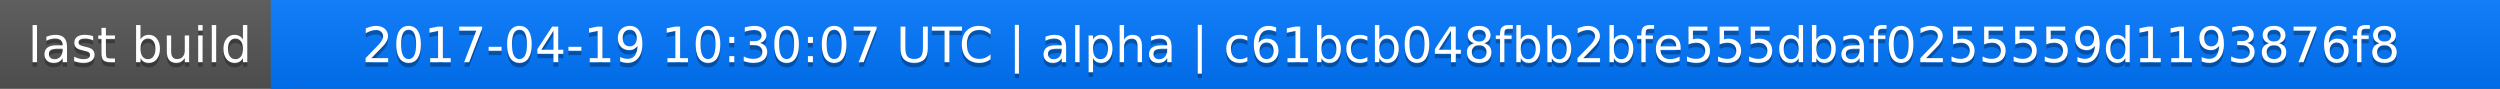
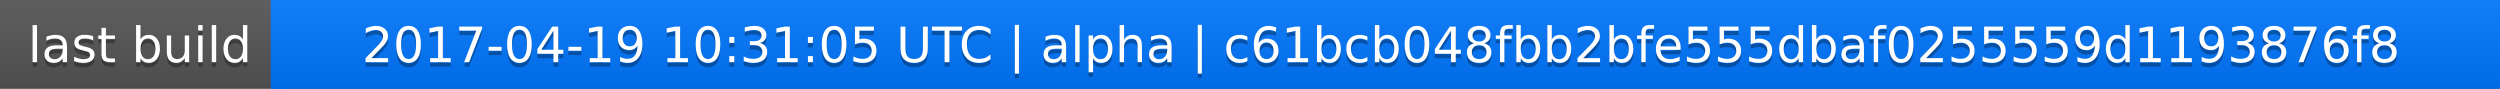
<svg xmlns="http://www.w3.org/2000/svg" width="563" height="20">
  <linearGradient id="a" x2="0" y2="100%">
    <stop offset="0" stop-color="#bbb" stop-opacity=".1" />
    <stop offset="1" stop-opacity=".1" />
  </linearGradient>
  <rect rx="0" width="563" height="20" fill="#555" />
  <rect rx="0" x="61" width="502" height="20" fill="#07f" />
  <path fill="#07f" d="M61 0h4v20h-4z" />
  <rect rx="0" width="563" height="20" fill="url(#a)" />
  <g fill="#fff" text-anchor="middle" font-family="DejaVu Sans,Verdana,Geneva,sans-serif" font-size="11">
    <text x="31.5" y="15" fill="#010101" fill-opacity=".3">last build</text>
    <text x="31.5" y="14">last build</text>
-     <text x="311" y="15" fill="#010101" fill-opacity=".3">2017-04-19 10:30:07 UTC | alpha | c61bcb048fbb2bfe555dbaf0255559d1193876f8</text>
-     <text x="311" y="14">2017-04-19 10:30:07 UTC | alpha | c61bcb048fbb2bfe555dbaf0255559d1193876f8</text>
+     <text x="311" y="15" fill="#010101" fill-opacity=".3">2017-04-19 10:31:05 UTC | alpha | c61bcb048fbb2bfe555dbaf0255559d1193876f8</text>
+     <text x="311" y="14">2017-04-19 10:31:05 UTC | alpha | c61bcb048fbb2bfe555dbaf0255559d1193876f8</text>
  </g>
</svg>
